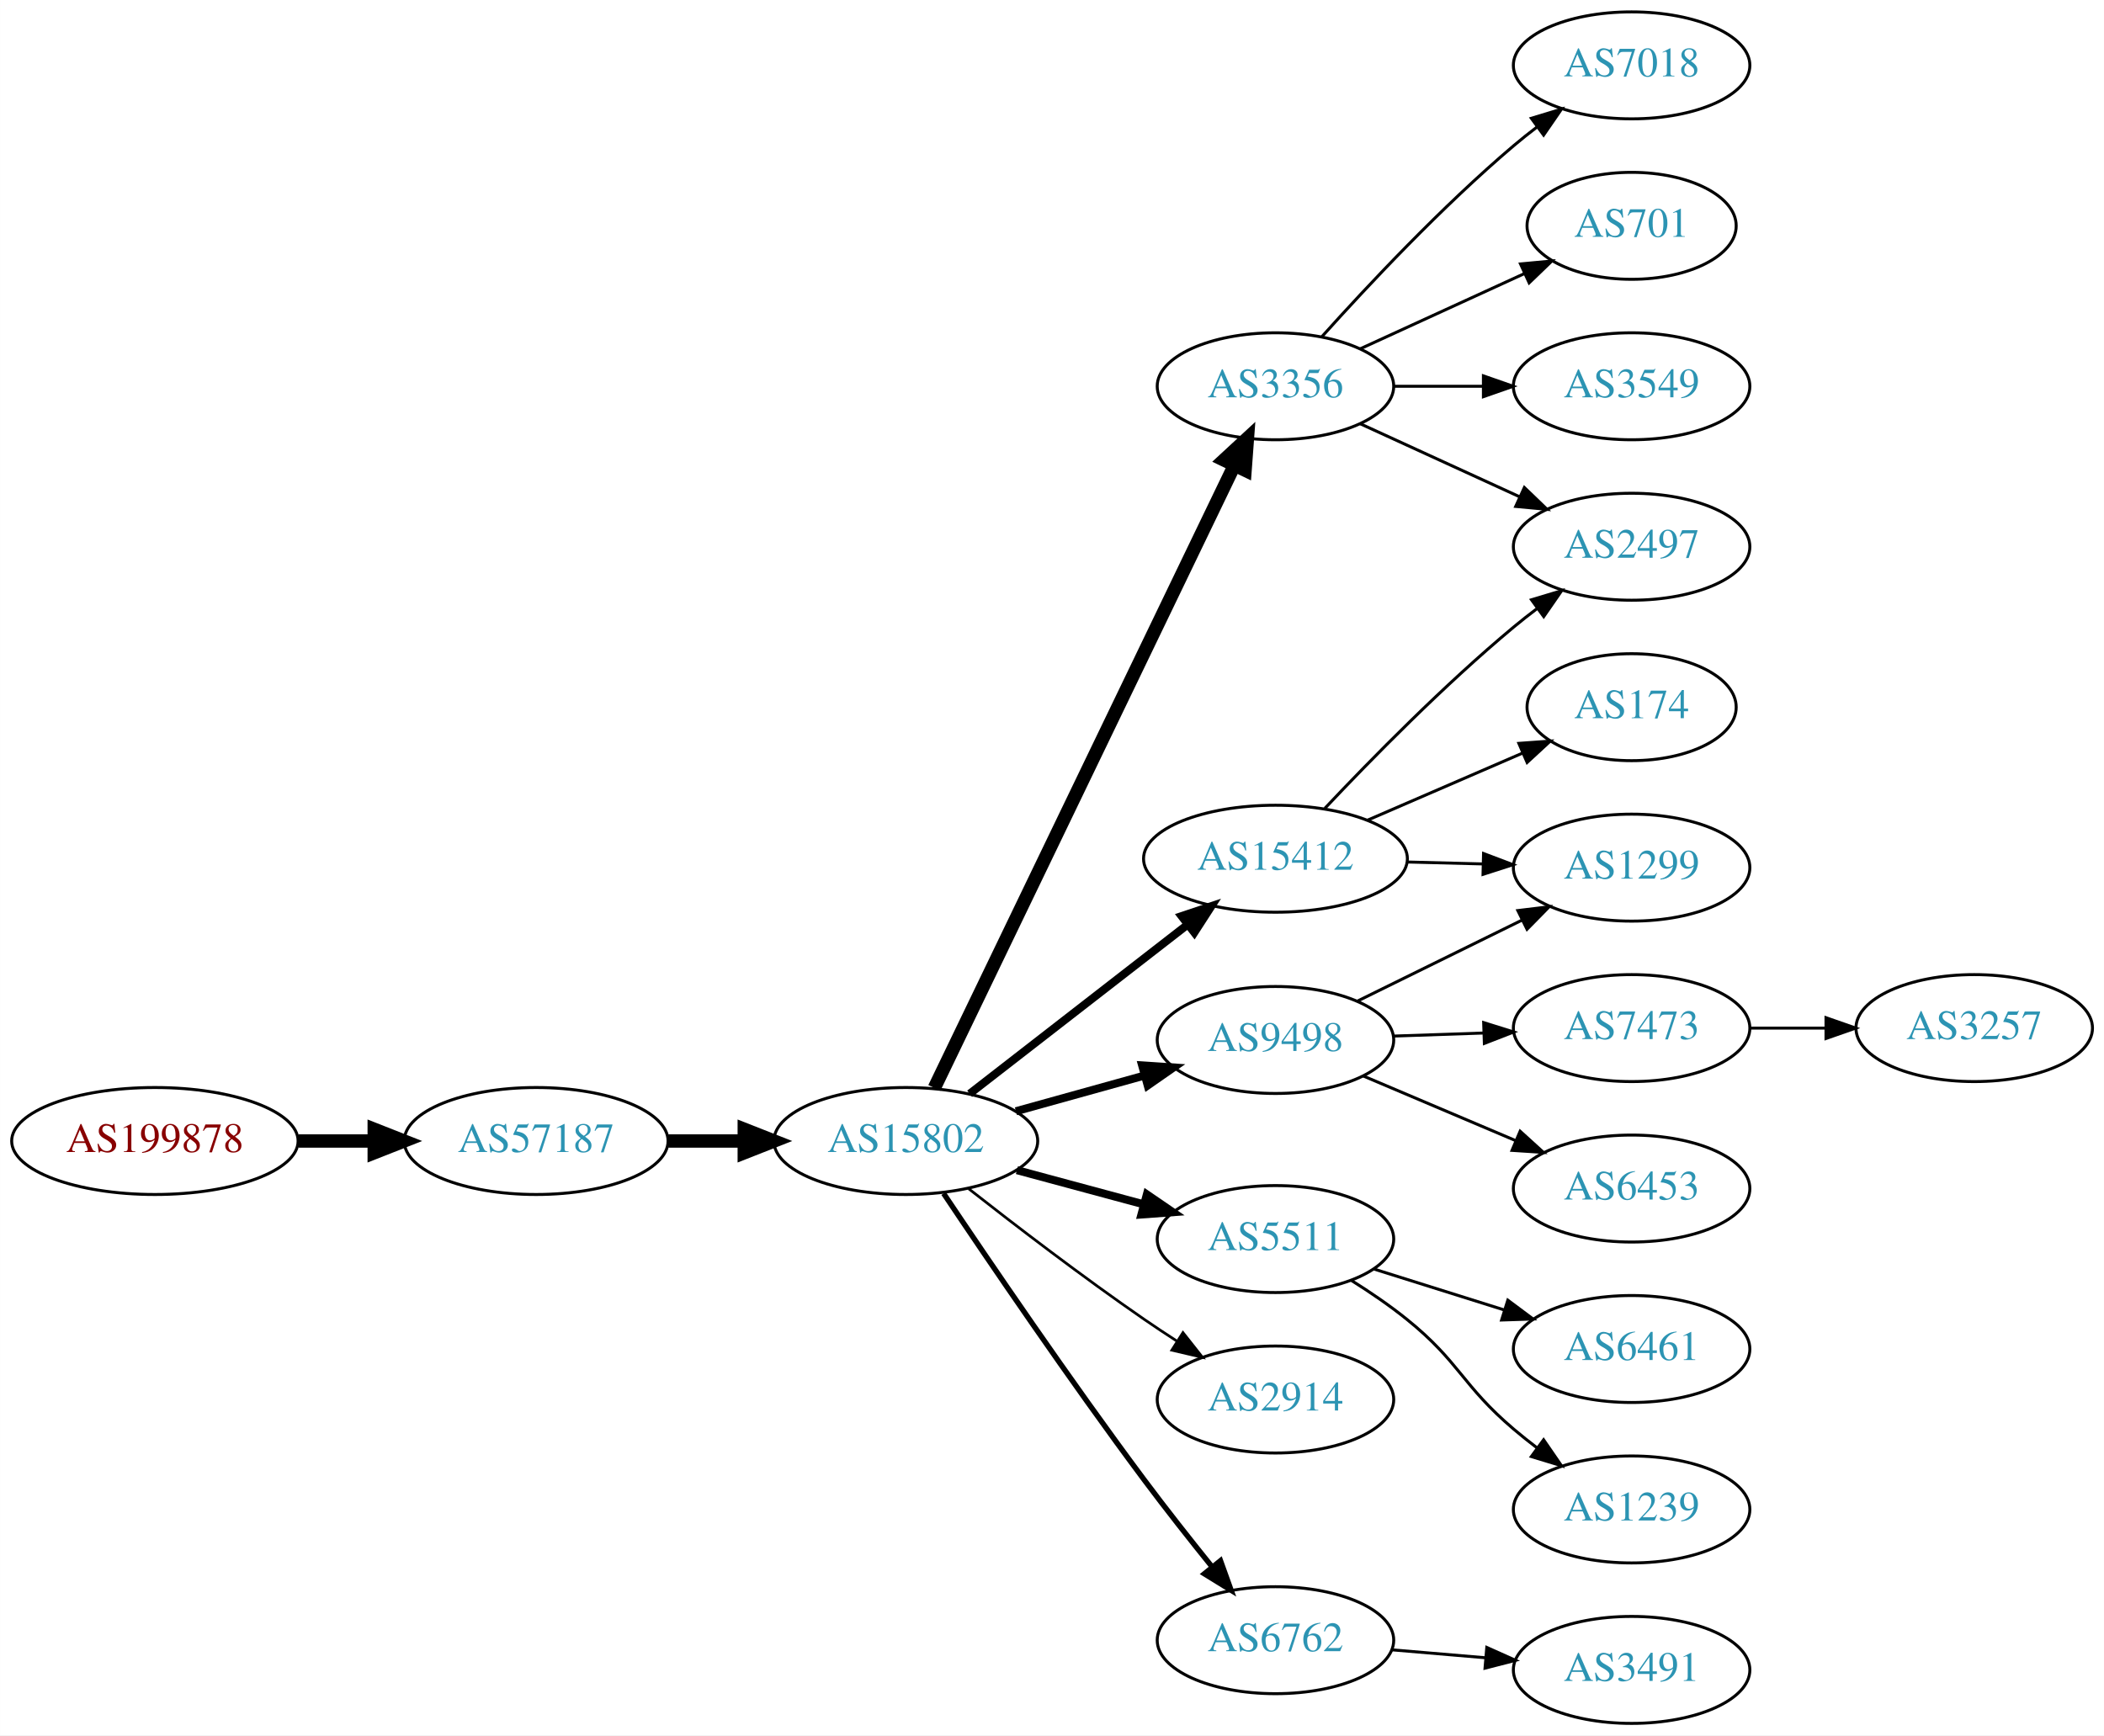
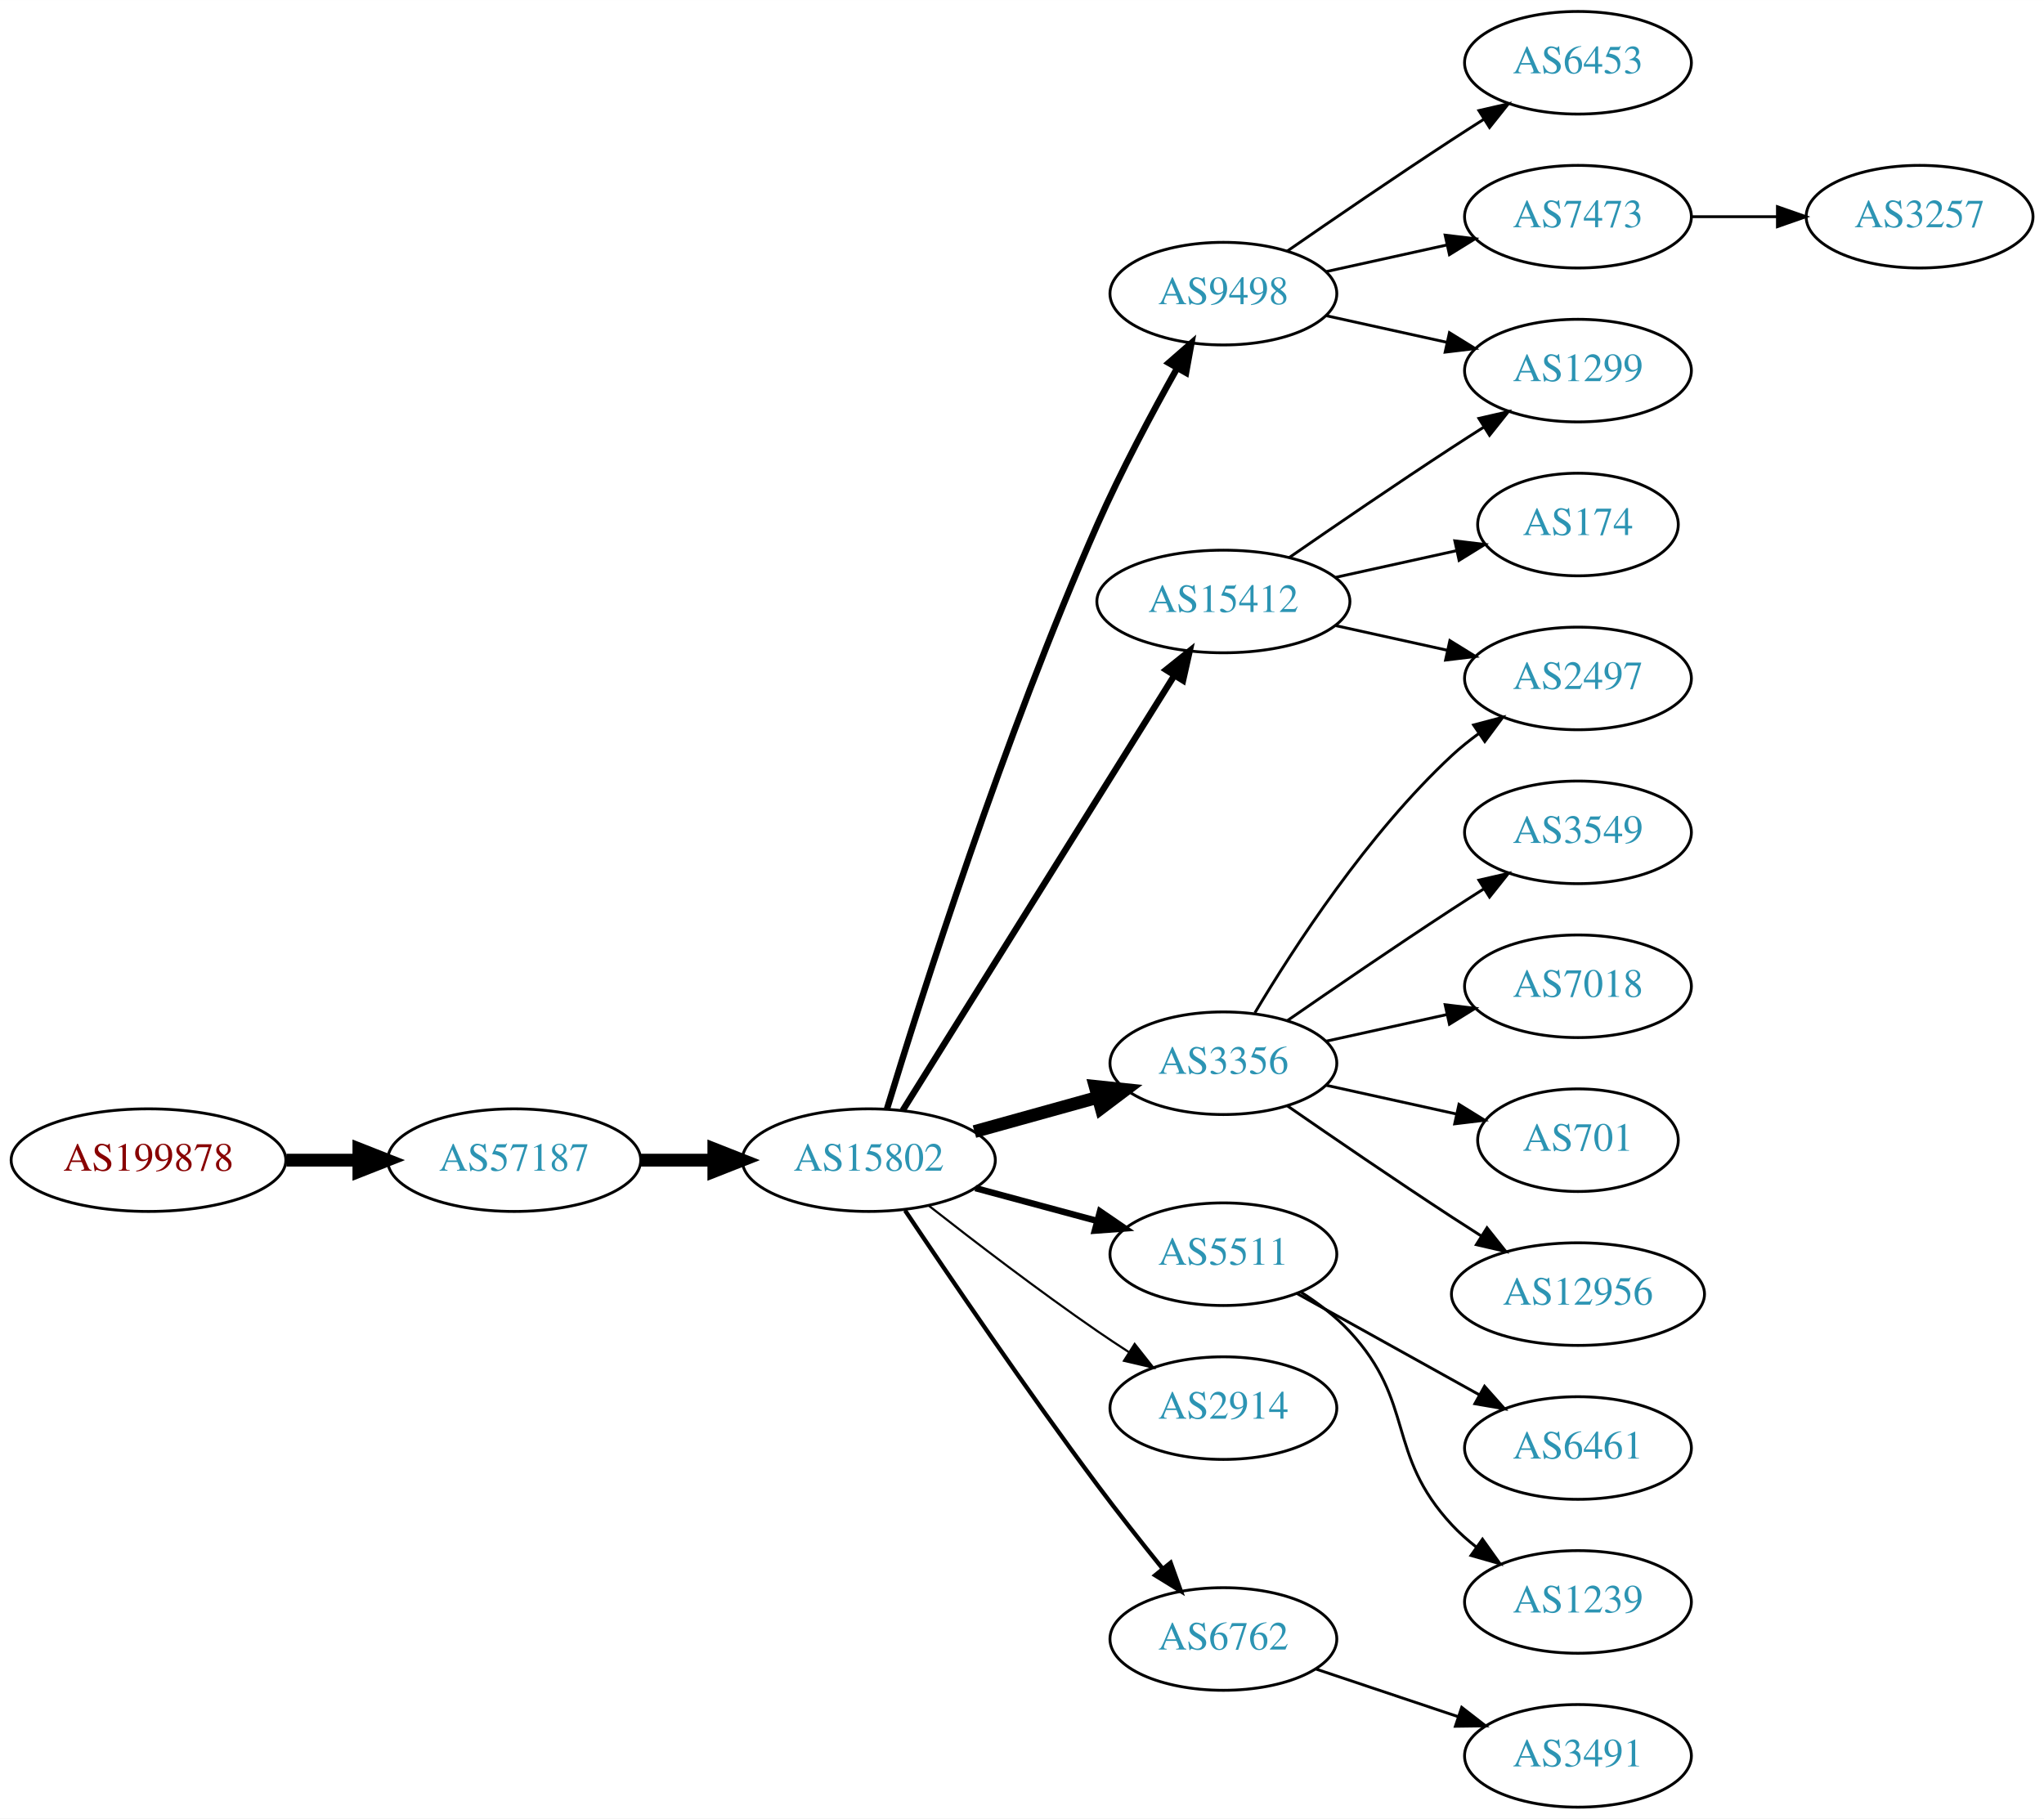
- <svg xmlns="http://www.w3.org/2000/svg" xmlns:xlink="http://www.w3.org/1999/xlink" width="708pt" height="584pt" viewBox="0.00 0.00 707.95 584.00">
-   <g id="graph0" class="graph" transform="scale(1 1) rotate(0) translate(4 580)">
-     <polygon fill="white" stroke="none" points="-4,4 -4,-580 703.954,-580 703.954,4 -4,4" />
+ <svg xmlns="http://www.w3.org/2000/svg" xmlns:xlink="http://www.w3.org/1999/xlink" width="717pt" height="638pt" viewBox="0.00 0.00 717.05 638.00">
+   <g id="graph0" class="graph" transform="scale(1 1) rotate(0) translate(4 634)">
+     <polygon fill="white" stroke="none" points="-4,4 -4,-634 713.053,-634 713.053,4 -4,4" />
    <g id="node1" class="node">
      <g id="a_node1">
        <a xlink:href="/asn/199878" xlink:title="AS199878 ~ LUKOIL Technology Services GmbH [AT]">
-           <ellipse fill="#ffffff" stroke="black" cx="48.096" cy="-196" rx="48.192" ry="18" />
-           <text text-anchor="middle" x="48.096" y="-192.3" font-family="Times,serif" font-size="14.00" fill="#880000">AS199878</text>
+           <ellipse fill="#ffffff" stroke="black" cx="48.096" cy="-227" rx="48.192" ry="18" />
+           <text text-anchor="middle" x="48.096" y="-223.3" font-family="Times,serif" font-size="14.00" fill="#880000">AS199878</text>
        </a>
      </g>
    </g>
    <g id="node2" class="node">
      <g id="a_node2">
        <a xlink:href="/asn/57187" xlink:title="AS57187 ~ DATAMENA-ASN [AE]">
-           <ellipse fill="#ffffff" stroke="black" cx="176.388" cy="-196" rx="44.393" ry="18" />
-           <text text-anchor="middle" x="176.388" y="-192.3" font-family="Times,serif" font-size="14.00" fill="#2c94b3">AS57187</text>
+           <ellipse fill="#ffffff" stroke="black" cx="176.388" cy="-227" rx="44.393" ry="18" />
+           <text text-anchor="middle" x="176.388" y="-223.3" font-family="Times,serif" font-size="14.00" fill="#2c94b3">AS57187</text>
        </a>
      </g>
    </g>
    <g id="edge1" class="edge">
-       <path fill="none" stroke="black" stroke-width="4.5" d="M96.481,-196C104.742,-196 113.386,-196 121.799,-196" />
-       <polygon fill="black" stroke="black" stroke-width="4.5" points="121.904,-199.938 131.904,-196 121.904,-192.063 121.904,-199.938" />
+       <path fill="none" stroke="black" stroke-width="4.5" d="M96.481,-227C104.742,-227 113.386,-227 121.799,-227" />
+       <polygon fill="black" stroke="black" stroke-width="4.5" points="121.904,-230.938 131.904,-227 121.904,-223.063 121.904,-230.938" />
    </g>
    <g id="node3" class="node">
      <g id="a_node3">
        <a xlink:href="/asn/15802" xlink:title="AS15802 ~ DU-AS1 [AE]">
-           <ellipse fill="#ffffff" stroke="black" cx="300.78" cy="-196" rx="44.393" ry="18" />
-           <text text-anchor="middle" x="300.78" y="-192.3" font-family="Times,serif" font-size="14.00" fill="#2c94b3">AS15802</text>
+           <ellipse fill="#ffffff" stroke="black" cx="300.78" cy="-227" rx="44.393" ry="18" />
+           <text text-anchor="middle" x="300.78" y="-223.3" font-family="Times,serif" font-size="14.00" fill="#2c94b3">AS15802</text>
        </a>
      </g>
    </g>
    <g id="edge2" class="edge">
-       <path fill="none" stroke="black" stroke-width="4.5" d="M220.883,-196C229.089,-196 237.761,-196 246.233,-196" />
-       <polygon fill="black" stroke="black" stroke-width="4.5" points="246.424,-199.938 256.424,-196 246.424,-192.063 246.424,-199.938" />
+       <path fill="none" stroke="black" stroke-width="4.5" d="M220.883,-227C229.089,-227 237.761,-227 246.233,-227" />
+       <polygon fill="black" stroke="black" stroke-width="4.5" points="246.424,-230.938 256.424,-227 246.424,-223.063 246.424,-230.938" />
    </g>
    <g id="node4" class="node">
      <g id="a_node4">
-         <a xlink:href="/asn/3356" xlink:title="AS3356 ~ Level 3 Parent, LLC [US]">
-           <ellipse fill="#ffffff" stroke="black" cx="425.172" cy="-450" rx="39.794" ry="18" />
-           <text text-anchor="middle" x="425.172" y="-446.3" font-family="Times,serif" font-size="14.00" fill="#2c94b3">AS3356</text>
+         <a xlink:href="/asn/15412" xlink:title="AS15412 ~ Flag Telecom Global Internet AS [GB]">
+           <ellipse fill="#ffffff" stroke="black" cx="425.172" cy="-423" rx="44.393" ry="18" />
+           <text text-anchor="middle" x="425.172" y="-419.3" font-family="Times,serif" font-size="14.00" fill="#2c94b3">AS15412</text>
        </a>
      </g>
    </g>
    <g id="edge3" class="edge">
-       <path fill="none" stroke="black" stroke-width="4.5" d="M310.386,-213.861C331.549,-257.78 386.219,-371.237 411.278,-423.242" />
-       <polygon fill="black" stroke="black" stroke-width="4.5" points="407.849,-425.197 415.737,-432.496 414.944,-421.778 407.849,-425.197" />
+       <path fill="none" stroke="black" stroke-width="2.25" d="M312.641,-244.394C334.234,-278.973 382.653,-356.511 408.001,-397.104" />
+       <polygon fill="black" stroke="black" stroke-width="2.25" points="405.069,-399.017 413.335,-405.645 411.007,-395.309 405.069,-399.017" />
    </g>
    <g id="node5" class="node">
      <g id="a_node5">
        <a xlink:href="/asn/5511" xlink:title="AS5511 ~ Orange S.A. [FR]">
-           <ellipse fill="#ffffff" stroke="black" cx="425.172" cy="-163" rx="39.794" ry="18" />
-           <text text-anchor="middle" x="425.172" y="-159.3" font-family="Times,serif" font-size="14.00" fill="#2c94b3">AS5511</text>
+           <ellipse fill="#ffffff" stroke="black" cx="425.172" cy="-194" rx="39.794" ry="18" />
+           <text text-anchor="middle" x="425.172" y="-190.3" font-family="Times,serif" font-size="14.00" fill="#2c94b3">AS5511</text>
        </a>
      </g>
    </g>
    <g id="edge4" class="edge">
-       <path fill="none" stroke="black" stroke-width="2.7" d="M338.17,-186.188C351.552,-182.58 366.838,-178.459 380.776,-174.701" />
-       <polygon fill="black" stroke="black" stroke-width="2.7" points="381.895,-178.024 390.639,-172.041 380.073,-171.265 381.895,-178.024" />
+       <path fill="none" stroke="black" stroke-width="2.25" d="M338.17,-217.188C351.552,-213.58 366.838,-209.459 380.776,-205.701" />
+       <polygon fill="black" stroke="black" stroke-width="2.25" points="381.895,-209.024 390.639,-203.041 380.073,-202.265 381.895,-209.024" />
    </g>
    <g id="node6" class="node">
      <g id="a_node6">
-         <a xlink:href="/asn/15412" xlink:title="AS15412 ~ Flag Telecom Global Internet AS [GB]">
-           <ellipse fill="#ffffff" stroke="black" cx="425.172" cy="-291" rx="44.393" ry="18" />
-           <text text-anchor="middle" x="425.172" y="-287.3" font-family="Times,serif" font-size="14.00" fill="#2c94b3">AS15412</text>
+         <a xlink:href="/asn/3356" xlink:title="AS3356 ~ Level 3 Parent, LLC [US]">
+           <ellipse fill="#ffffff" stroke="black" cx="425.172" cy="-261" rx="39.794" ry="18" />
+           <text text-anchor="middle" x="425.172" y="-257.3" font-family="Times,serif" font-size="14.00" fill="#2c94b3">AS3356</text>
        </a>
      </g>
    </g>
    <g id="edge5" class="edge">
-       <path fill="none" stroke="black" stroke-width="2.7" d="M322.265,-211.901C342.299,-227.451 372.985,-251.269 395.451,-268.707" />
-       <polygon fill="black" stroke="black" stroke-width="2.7" points="393.574,-271.68 403.619,-275.047 397.866,-266.151 393.574,-271.68" />
+       <path fill="none" stroke="black" stroke-width="4.5" d="M337.839,-237.017C351.344,-240.769 366.825,-245.069 380.914,-248.983" />
+       <polygon fill="black" stroke="black" stroke-width="4.5" points="380.19,-252.869 390.879,-251.751 382.298,-245.281 380.19,-252.869" />
    </g>
    <g id="node7" class="node">
      <g id="a_node7">
-         <a xlink:href="/asn/2914" xlink:title="AS2914 ~ NTT America, Inc. [US]">
-           <ellipse fill="#ffffff" stroke="black" cx="425.172" cy="-109" rx="39.794" ry="18" />
-           <text text-anchor="middle" x="425.172" y="-105.3" font-family="Times,serif" font-size="14.00" fill="#2c94b3">AS2914</text>
+         <a xlink:href="/asn/9498" xlink:title="AS9498 ~ BHARTI Airtel Ltd. [IN]">
+           <ellipse fill="#ffffff" stroke="black" cx="425.172" cy="-531" rx="39.794" ry="18" />
+           <text text-anchor="middle" x="425.172" y="-527.3" font-family="Times,serif" font-size="14.00" fill="#2c94b3">AS9498</text>
        </a>
      </g>
    </g>
    <g id="edge6" class="edge">
-       <path fill="none" stroke="black" stroke-width="0.9" d="M321.92,-179.948C337.71,-167.559 360.382,-150.195 380.976,-136 384.498,-133.572 388.232,-131.098 391.971,-128.681" />
-       <polygon fill="black" stroke="black" stroke-width="0.9" points="394.044,-131.511 400.609,-123.196 390.291,-125.601 394.044,-131.511" />
+       <path fill="none" stroke="black" stroke-width="2.25" d="M307.164,-244.983C318.867,-283.345 348.217,-375.765 380.976,-450 389.235,-468.716 400.071,-489.027 408.824,-504.629" />
+       <polygon fill="black" stroke="black" stroke-width="2.25" points="405.982,-506.711 413.963,-513.678 412.068,-503.254 405.982,-506.711" />
    </g>
    <g id="node8" class="node">
      <g id="a_node8">
-         <a xlink:href="/asn/9498" xlink:title="AS9498 ~ BHARTI Airtel Ltd. [IN]">
-           <ellipse fill="#ffffff" stroke="black" cx="425.172" cy="-230" rx="39.794" ry="18" />
-           <text text-anchor="middle" x="425.172" y="-226.3" font-family="Times,serif" font-size="14.00" fill="#2c94b3">AS9498</text>
+         <a xlink:href="/asn/2914" xlink:title="AS2914 ~ NTT America, Inc. [US]">
+           <ellipse fill="#ffffff" stroke="black" cx="425.172" cy="-140" rx="39.794" ry="18" />
+           <text text-anchor="middle" x="425.172" y="-136.3" font-family="Times,serif" font-size="14.00" fill="#2c94b3">AS2914</text>
        </a>
      </g>
    </g>
    <g id="edge7" class="edge">
-       <path fill="none" stroke="black" stroke-width="2.7" d="M337.839,-206.017C351.344,-209.769 366.825,-214.069 380.914,-217.983" />
-       <polygon fill="black" stroke="black" stroke-width="2.7" points="380.307,-221.447 390.879,-220.751 382.181,-214.702 380.307,-221.447" />
+       <path fill="none" stroke="black" stroke-width="0.75" d="M321.92,-210.948C337.71,-198.559 360.382,-181.195 380.976,-167 384.498,-164.572 388.232,-162.098 391.971,-159.681" />
+       <polygon fill="black" stroke="black" stroke-width="0.75" points="394.044,-162.511 400.609,-154.196 390.291,-156.601 394.044,-162.511" />
    </g>
    <g id="node9" class="node">
      <g id="a_node9">
        <a xlink:href="/asn/6762" xlink:title="AS6762 ~ TELECOM ITALIA SPARKLE S.p.A. [IT]">
-           <ellipse fill="#ffffff" stroke="black" cx="425.172" cy="-28" rx="39.794" ry="18" />
-           <text text-anchor="middle" x="425.172" y="-24.3" font-family="Times,serif" font-size="14.00" fill="#2c94b3">AS6762</text>
+           <ellipse fill="#ffffff" stroke="black" cx="425.172" cy="-59" rx="39.794" ry="18" />
+           <text text-anchor="middle" x="425.172" y="-55.3" font-family="Times,serif" font-size="14.00" fill="#2c94b3">AS6762</text>
        </a>
      </g>
    </g>
    <g id="edge8" class="edge">
-       <path fill="none" stroke="black" stroke-width="1.8" d="M313.495,-178.358C328.644,-155.73 356.047,-115.417 380.976,-82 388.231,-72.275 396.489,-61.812 403.829,-52.711" />
-       <polygon fill="black" stroke="black" stroke-width="1.8" points="406.67,-54.764 410.255,-44.794 401.235,-50.352 406.67,-54.764" />
+       <path fill="none" stroke="black" stroke-width="1.5" d="M313.495,-209.358C328.644,-186.73 356.047,-146.417 380.976,-113 388.231,-103.275 396.489,-92.812 403.829,-83.711" />
+       <polygon fill="black" stroke="black" stroke-width="1.5" points="406.67,-85.764 410.255,-75.794 401.235,-81.352 406.67,-85.764" />
    </g>
    <g id="node10" class="node">
      <g id="a_node10">
-         <a xlink:href="/asn/7018" xlink:title="AS7018 ~ AT&amp;T Services, Inc. [US]">
-           <ellipse fill="#ffffff" stroke="black" cx="545.014" cy="-558" rx="39.794" ry="18" />
-           <text text-anchor="middle" x="545.014" y="-554.3" font-family="Times,serif" font-size="14.00" fill="#2c94b3">AS7018</text>
+         <a xlink:href="/asn/1299" xlink:title="AS1299 ~ Telia Carrier [EU]">
+           <ellipse fill="#ffffff" stroke="black" cx="549.564" cy="-504" rx="39.794" ry="18" />
+           <text text-anchor="middle" x="549.564" y="-500.3" font-family="Times,serif" font-size="14.00" fill="#2c94b3">AS1299</text>
        </a>
      </g>
    </g>
    <g id="edge9" class="edge">
-       <path fill="none" stroke="black" d="M440.818,-466.725C456.119,-483.765 481.216,-510.523 505.368,-531 507.865,-533.117 510.525,-535.232 513.237,-537.293" />
-       <polygon fill="black" stroke="black" points="511.274,-540.194 521.413,-543.266 515.403,-534.541 511.274,-540.194" />
+       <path fill="none" stroke="black" d="M448.202,-438.367C464.005,-449.305 485.862,-464.261 505.368,-477 508.95,-479.339 512.721,-481.759 516.481,-484.144" />
+       <polygon fill="black" stroke="black" points="514.814,-487.231 525.142,-489.596 518.543,-481.307 514.814,-487.231" />
    </g>
    <g id="node11" class="node">
      <g id="a_node11">
-         <a xlink:href="/asn/701" xlink:title="AS701 ~ UUNET [US]">
-           <ellipse fill="#ffffff" stroke="black" cx="545.014" cy="-504" rx="35.194" ry="18" />
-           <text text-anchor="middle" x="545.014" y="-500.3" font-family="Times,serif" font-size="14.00" fill="#2c94b3">AS701</text>
+         <a xlink:href="/asn/2497" xlink:title="AS2497 ~ Internet Initiative Japan Inc. [JP]">
+           <ellipse fill="#ffffff" stroke="black" cx="549.564" cy="-396" rx="39.794" ry="18" />
+           <text text-anchor="middle" x="549.564" y="-392.3" font-family="Times,serif" font-size="14.00" fill="#2c94b3">AS2497</text>
        </a>
      </g>
    </g>
    <g id="edge10" class="edge">
-       <path fill="none" stroke="black" d="M453.801,-462.661C470.217,-470.183 491.198,-479.798 508.795,-487.861" />
-       <polygon fill="black" stroke="black" points="507.624,-491.174 518.173,-492.158 510.54,-484.811 507.624,-491.174" />
+       <path fill="none" stroke="black" d="M464.562,-414.531C476.953,-411.798 490.799,-408.743 503.62,-405.915" />
+       <polygon fill="black" stroke="black" points="504.623,-409.278 513.635,-403.705 503.115,-402.442 504.623,-409.278" />
    </g>
    <g id="node12" class="node">
      <g id="a_node12">
-         <a xlink:href="/asn/2497" xlink:title="AS2497 ~ Internet Initiative Japan Inc. [JP]">
-           <ellipse fill="#ffffff" stroke="black" cx="545.014" cy="-396" rx="39.794" ry="18" />
-           <text text-anchor="middle" x="545.014" y="-392.3" font-family="Times,serif" font-size="14.00" fill="#2c94b3">AS2497</text>
+         <a xlink:href="/asn/174" xlink:title="AS174 ~ Cogent Communications [US]">
+           <ellipse fill="#ffffff" stroke="black" cx="549.564" cy="-450" rx="35.194" ry="18" />
+           <text text-anchor="middle" x="549.564" y="-446.3" font-family="Times,serif" font-size="14.00" fill="#2c94b3">AS174</text>
        </a>
      </g>
    </g>
    <g id="edge11" class="edge">
-       <path fill="none" stroke="black" d="M453.801,-437.339C469.758,-430.027 490.028,-420.739 507.311,-412.819" />
-       <polygon fill="black" stroke="black" points="508.926,-415.929 516.559,-408.581 506.01,-409.565 508.926,-415.929" />
+       <path fill="none" stroke="black" d="M464.562,-431.469C477.969,-434.427 493.081,-437.76 506.753,-440.776" />
+       <polygon fill="black" stroke="black" points="506.357,-444.273 516.876,-443.01 507.865,-437.437 506.357,-444.273" />
    </g>
    <g id="node13" class="node">
      <g id="a_node13">
-         <a xlink:href="/asn/3549" xlink:title="AS3549 ~ Level 3 Parent, LLC [US]">
-           <ellipse fill="#ffffff" stroke="black" cx="545.014" cy="-450" rx="39.794" ry="18" />
-           <text text-anchor="middle" x="545.014" y="-446.3" font-family="Times,serif" font-size="14.00" fill="#2c94b3">AS3549</text>
+         <a xlink:href="/asn/6461" xlink:title="AS6461 ~ Zayo Bandwidth [US]">
+           <ellipse fill="#ffffff" stroke="black" cx="549.564" cy="-126" rx="39.794" ry="18" />
+           <text text-anchor="middle" x="549.564" y="-122.3" font-family="Times,serif" font-size="14.00" fill="#2c94b3">AS6461</text>
        </a>
      </g>
    </g>
    <g id="edge12" class="edge">
-       <path fill="none" stroke="black" d="M465.085,-450C474.638,-450 484.987,-450 494.95,-450" />
-       <polygon fill="black" stroke="black" points="495.143,-453.5 505.143,-450 495.143,-446.5 495.143,-453.5" />
+       <path fill="none" stroke="black" d="M450.94,-180.239C469.354,-170.008 494.687,-155.934 514.932,-144.685" />
+       <polygon fill="black" stroke="black" points="516.791,-147.657 523.833,-139.74 513.392,-141.538 516.791,-147.657" />
    </g>
    <g id="node14" class="node">
      <g id="a_node14">
-         <a xlink:href="/asn/6461" xlink:title="AS6461 ~ Zayo Bandwidth [US]">
-           <ellipse fill="#ffffff" stroke="black" cx="545.014" cy="-126" rx="39.794" ry="18" />
-           <text text-anchor="middle" x="545.014" y="-122.3" font-family="Times,serif" font-size="14.00" fill="#2c94b3">AS6461</text>
+         <a xlink:href="/asn/1239" xlink:title="AS1239 ~ Sprint [US]">
+           <ellipse fill="#ffffff" stroke="black" cx="549.564" cy="-72" rx="39.794" ry="18" />
+           <text text-anchor="middle" x="549.564" y="-68.3" font-family="Times,serif" font-size="14.00" fill="#2c94b3">AS1239</text>
        </a>
      </g>
    </g>
    <g id="edge13" class="edge">
-       <path fill="none" stroke="black" d="M458.373,-152.89C471.883,-148.648 487.771,-143.659 502.169,-139.138" />
-       <polygon fill="black" stroke="black" points="503.36,-142.433 511.852,-136.098 501.263,-135.755 503.36,-142.433" />
+       <path fill="none" stroke="black" d="M452.514,-180.606C458.522,-176.758 464.548,-172.179 469.368,-167 492.666,-141.968 482.07,-124.032 505.368,-99 507.929,-96.249 510.83,-93.667 513.887,-91.274" />
+       <polygon fill="black" stroke="black" points="516.068,-94.019 522.221,-85.394 512.033,-88.299 516.068,-94.019" />
+     </g>
+     <g id="edge19" class="edge">
+       <path fill="none" stroke="black" d="M436.218,-278.671C449.789,-301.472 475.721,-341.472 505.368,-369 508.274,-371.699 511.488,-374.28 514.812,-376.703" />
+       <polygon fill="black" stroke="black" points="512.947,-379.667 523.19,-382.375 516.871,-373.87 512.947,-379.667" />
+     </g>
+     <g id="node17" class="node">
+       <g id="a_node17">
+         <a xlink:href="/asn/3549" xlink:title="AS3549 ~ Level 3 Parent, LLC [US]">
+           <ellipse fill="#ffffff" stroke="black" cx="549.564" cy="-342" rx="39.794" ry="18" />
+           <text text-anchor="middle" x="549.564" y="-338.3" font-family="Times,serif" font-size="14.00" fill="#2c94b3">AS3549</text>
+         </a>
+       </g>
+     </g>
+     <g id="edge17" class="edge">
+       <path fill="none" stroke="black" d="M447.529,-275.901C463.38,-286.877 485.583,-302.079 505.368,-315 508.95,-317.339 512.721,-319.759 516.481,-322.144" />
+       <polygon fill="black" stroke="black" points="514.814,-325.231 525.142,-327.596 518.543,-319.307 514.814,-325.231" />
+     </g>
+     <g id="node18" class="node">
+       <g id="a_node18">
+         <a xlink:href="/asn/7018" xlink:title="AS7018 ~ AT&amp;T Services, Inc. [US]">
+           <ellipse fill="#ffffff" stroke="black" cx="549.564" cy="-288" rx="39.794" ry="18" />
+           <text text-anchor="middle" x="549.564" y="-284.3" font-family="Times,serif" font-size="14.00" fill="#2c94b3">AS7018</text>
+         </a>
+       </g>
+     </g>
+     <g id="edge18" class="edge">
+       <path fill="none" stroke="black" d="M461.245,-268.737C474.432,-271.646 489.611,-274.995 503.577,-278.076" />
+       <polygon fill="black" stroke="black" points="502.967,-281.525 513.486,-280.262 504.475,-274.69 502.967,-281.525" />
+     </g>
+     <g id="node19" class="node">
+       <g id="a_node19">
+         <a xlink:href="/asn/701" xlink:title="AS701 ~ UUNET [US]">
+           <ellipse fill="#ffffff" stroke="black" cx="549.564" cy="-234" rx="35.194" ry="18" />
+           <text text-anchor="middle" x="549.564" y="-230.3" font-family="Times,serif" font-size="14.00" fill="#2c94b3">AS701</text>
+         </a>
+       </g>
+     </g>
+     <g id="edge20" class="edge">
+       <path fill="none" stroke="black" d="M461.245,-253.263C475.478,-250.123 492.033,-246.471 506.877,-243.196" />
+       <polygon fill="black" stroke="black" points="507.82,-246.572 516.831,-241 506.312,-239.737 507.82,-246.572" />
+     </g>
+     <g id="node20" class="node">
+       <g id="a_node20">
+         <a xlink:href="/asn/12956" xlink:title="AS12956 ~ TELXIUS [ES]">
+           <ellipse fill="#ffffff" stroke="black" cx="549.564" cy="-180" rx="44.393" ry="18" />
+           <text text-anchor="middle" x="549.564" y="-176.3" font-family="Times,serif" font-size="14.00" fill="#2c94b3">AS12956</text>
+         </a>
+       </g>
+     </g>
+     <g id="edge21" class="edge">
+       <path fill="none" stroke="black" d="M447.529,-246.099C463.38,-235.123 485.583,-219.921 505.368,-207 508.688,-204.831 512.171,-202.594 515.657,-200.379" />
+       <polygon fill="black" stroke="black" points="517.647,-203.262 524.239,-194.968 513.914,-197.34 517.647,-203.262" />
+     </g>
+     <g id="edge16" class="edge">
+       <path fill="none" stroke="black" d="M461.245,-523.263C474.432,-520.354 489.611,-517.005 503.577,-513.924" />
+       <polygon fill="black" stroke="black" points="504.475,-517.31 513.486,-511.738 502.967,-510.475 504.475,-517.31" />
    </g>
    <g id="node15" class="node">
      <g id="a_node15">
-         <a xlink:href="/asn/1239" xlink:title="AS1239 ~ Sprint [US]">
-           <ellipse fill="#ffffff" stroke="black" cx="545.014" cy="-72" rx="39.794" ry="18" />
-           <text text-anchor="middle" x="545.014" y="-68.3" font-family="Times,serif" font-size="14.00" fill="#2c94b3">AS1239</text>
+         <a xlink:href="/asn/6453" xlink:title="AS6453 ~ TATA COMMUNICATIONS (AMERICA) INC [US]">
+           <ellipse fill="#ffffff" stroke="black" cx="549.564" cy="-612" rx="39.794" ry="18" />
+           <text text-anchor="middle" x="549.564" y="-608.3" font-family="Times,serif" font-size="14.00" fill="#2c94b3">AS6453</text>
        </a>
      </g>
    </g>
    <g id="edge14" class="edge">
-       <path fill="none" stroke="black" d="M450.638,-149.13C456.948,-145.175 463.586,-140.665 469.368,-136 487.225,-121.593 487.886,-113.859 505.368,-99 507.863,-96.88 510.521,-94.763 513.231,-92.7" />
-       <polygon fill="black" stroke="black" points="515.398,-95.452 521.406,-86.725 511.267,-89.801 515.398,-95.452" />
-     </g>
-     <g id="edge16" class="edge">
-       <path fill="none" stroke="black" d="M441.798,-307.968C457.253,-324.36 481.926,-349.502 505.368,-369 507.885,-371.094 510.559,-373.192 513.279,-375.243" />
-       <polygon fill="black" stroke="black" points="511.324,-378.148 521.469,-381.199 515.441,-372.487 511.324,-378.148" />
+       <path fill="none" stroke="black" d="M447.529,-545.901C463.38,-556.877 485.583,-572.079 505.368,-585 508.95,-587.339 512.721,-589.759 516.481,-592.144" />
+       <polygon fill="black" stroke="black" points="514.814,-595.231 525.142,-597.596 518.543,-589.307 514.814,-595.231" />
    </g>
    <g id="node16" class="node">
      <g id="a_node16">
-         <a xlink:href="/asn/1299" xlink:title="AS1299 ~ Telia Carrier [EU]">
-           <ellipse fill="#ffffff" stroke="black" cx="545.014" cy="-288" rx="39.794" ry="18" />
-           <text text-anchor="middle" x="545.014" y="-284.3" font-family="Times,serif" font-size="14.00" fill="#2c94b3">AS1299</text>
+         <a xlink:href="/asn/7473" xlink:title="AS7473 ~ Singapore Telecommunications Ltd [SG]">
+           <ellipse fill="#ffffff" stroke="black" cx="549.564" cy="-558" rx="39.794" ry="18" />
+           <text text-anchor="middle" x="549.564" y="-554.3" font-family="Times,serif" font-size="14.00" fill="#2c94b3">AS7473</text>
        </a>
      </g>
    </g>
    <g id="edge15" class="edge">
-       <path fill="none" stroke="black" d="M469.383,-289.9C477.696,-289.688 486.458,-289.465 494.941,-289.249" />
-       <polygon fill="black" stroke="black" points="495.192,-292.744 505.099,-288.991 495.013,-285.746 495.192,-292.744" />
-     </g>
-     <g id="node17" class="node">
-       <g id="a_node17">
-         <a xlink:href="/asn/174" xlink:title="AS174 ~ Cogent Communications [US]">
-           <ellipse fill="#ffffff" stroke="black" cx="545.014" cy="-342" rx="35.194" ry="18" />
-           <text text-anchor="middle" x="545.014" y="-338.3" font-family="Times,serif" font-size="14.00" fill="#2c94b3">AS174</text>
-         </a>
-       </g>
-     </g>
-     <g id="edge17" class="edge">
-       <path fill="none" stroke="black" d="M456.213,-304.001C472.06,-310.86 491.61,-319.32 508.237,-326.516" />
-       <polygon fill="black" stroke="black" points="507.071,-329.825 517.638,-330.585 509.851,-323.401 507.071,-329.825" />
-     </g>
-     <g id="edge18" class="edge">
-       <path fill="none" stroke="black" d="M452.618,-243.016C469.029,-251.094 490.329,-261.577 508.237,-270.391" />
-       <polygon fill="black" stroke="black" points="506.731,-273.551 517.249,-274.826 509.822,-267.27 506.731,-273.551" />
-     </g>
-     <g id="node18" class="node">
-       <g id="a_node18">
-         <a xlink:href="/asn/7473" xlink:title="AS7473 ~ Singapore Telecommunications Ltd [SG]">
-           <ellipse fill="#ffffff" stroke="black" cx="545.014" cy="-234" rx="39.794" ry="18" />
-           <text text-anchor="middle" x="545.014" y="-230.3" font-family="Times,serif" font-size="14.00" fill="#2c94b3">AS7473</text>
-         </a>
-       </g>
-     </g>
-     <g id="edge19" class="edge">
-       <path fill="none" stroke="black" d="M464.758,-231.31C474.525,-231.641 485.141,-232.002 495.335,-232.348" />
-       <polygon fill="black" stroke="black" points="495.229,-235.846 505.342,-232.687 495.466,-228.85 495.229,-235.846" />
-     </g>
-     <g id="node19" class="node">
-       <g id="a_node19">
-         <a xlink:href="/asn/6453" xlink:title="AS6453 ~ TATA COMMUNICATIONS (AMERICA) INC [US]">
-           <ellipse fill="#ffffff" stroke="black" cx="545.014" cy="-180" rx="39.794" ry="18" />
-           <text text-anchor="middle" x="545.014" y="-176.3" font-family="Times,serif" font-size="14.00" fill="#2c94b3">AS6453</text>
-         </a>
-       </g>
-     </g>
-     <g id="edge20" class="edge">
-       <path fill="none" stroke="black" d="M454.698,-217.896C470.072,-211.373 489.249,-203.237 505.887,-196.177" />
-       <polygon fill="black" stroke="black" points="507.504,-199.293 515.342,-192.165 504.77,-192.849 507.504,-199.293" />
+       <path fill="none" stroke="black" d="M461.245,-538.737C474.432,-541.646 489.611,-544.995 503.577,-548.076" />
+       <polygon fill="black" stroke="black" points="502.967,-551.525 513.486,-550.262 504.475,-544.69 502.967,-551.525" />
+     </g>
+     <g id="node22" class="node">
+       <g id="a_node22">
+         <a xlink:href="/asn/3491" xlink:title="AS3491 ~ PCCW Global, Inc. [US]">
+           <ellipse fill="#ffffff" stroke="black" cx="549.564" cy="-18" rx="39.794" ry="18" />
+           <text text-anchor="middle" x="549.564" y="-14.3" font-family="Times,serif" font-size="14.00" fill="#2c94b3">AS3491</text>
+         </a>
+       </g>
+     </g>
+     <g id="edge23" class="edge">
+       <path fill="none" stroke="black" d="M457.691,-48.441C472.824,-43.372 491.151,-37.233 507.372,-31.799" />
+       <polygon fill="black" stroke="black" points="508.781,-35.018 517.152,-28.523 506.558,-28.381 508.781,-35.018" />
    </g>
    <g id="node21" class="node">
      <g id="a_node21">
-         <a xlink:href="/asn/3491" xlink:title="AS3491 ~ PCCW Global, Inc. [US]">
-           <ellipse fill="#ffffff" stroke="black" cx="545.014" cy="-18" rx="39.794" ry="18" />
-           <text text-anchor="middle" x="545.014" y="-14.3" font-family="Times,serif" font-size="14.00" fill="#2c94b3">AS3491</text>
+         <a xlink:href="/asn/3257" xlink:title="AS3257 ~ GTT [DE]">
+           <ellipse fill="#ffffff" stroke="black" cx="669.407" cy="-558" rx="39.794" ry="18" />
+           <text text-anchor="middle" x="669.407" y="-554.3" font-family="Times,serif" font-size="14.00" fill="#2c94b3">AS3257</text>
        </a>
      </g>
    </g>
    <g id="edge22" class="edge">
-       <path fill="none" stroke="black" d="M464.432,-24.753C474.412,-23.906 485.298,-22.983 495.724,-22.098" />
-       <polygon fill="black" stroke="black" points="496.278,-25.564 505.946,-21.23 495.686,-18.589 496.278,-25.564" />
-     </g>
-     <g id="node20" class="node">
-       <g id="a_node20">
-         <a xlink:href="/asn/3257" xlink:title="AS3257 ~ GTT [DE]">
-           <ellipse fill="#ffffff" stroke="black" cx="660.307" cy="-234" rx="39.794" ry="18" />
-           <text text-anchor="middle" x="660.307" y="-230.3" font-family="Times,serif" font-size="14.00" fill="#2c94b3">AS3257</text>
-         </a>
-       </g>
-     </g>
-     <g id="edge21" class="edge">
-       <path fill="none" stroke="black" d="M584.687,-234C592.89,-234 601.654,-234 610.186,-234" />
-       <polygon fill="black" stroke="black" points="610.425,-237.5 620.425,-234 610.425,-230.5 610.425,-237.5" />
+       <path fill="none" stroke="black" d="M589.477,-558C599.03,-558 609.38,-558 619.342,-558" />
+       <polygon fill="black" stroke="black" points="619.535,-561.5 629.535,-558 619.535,-554.5 619.535,-561.5" />
    </g>
  </g>
</svg>
